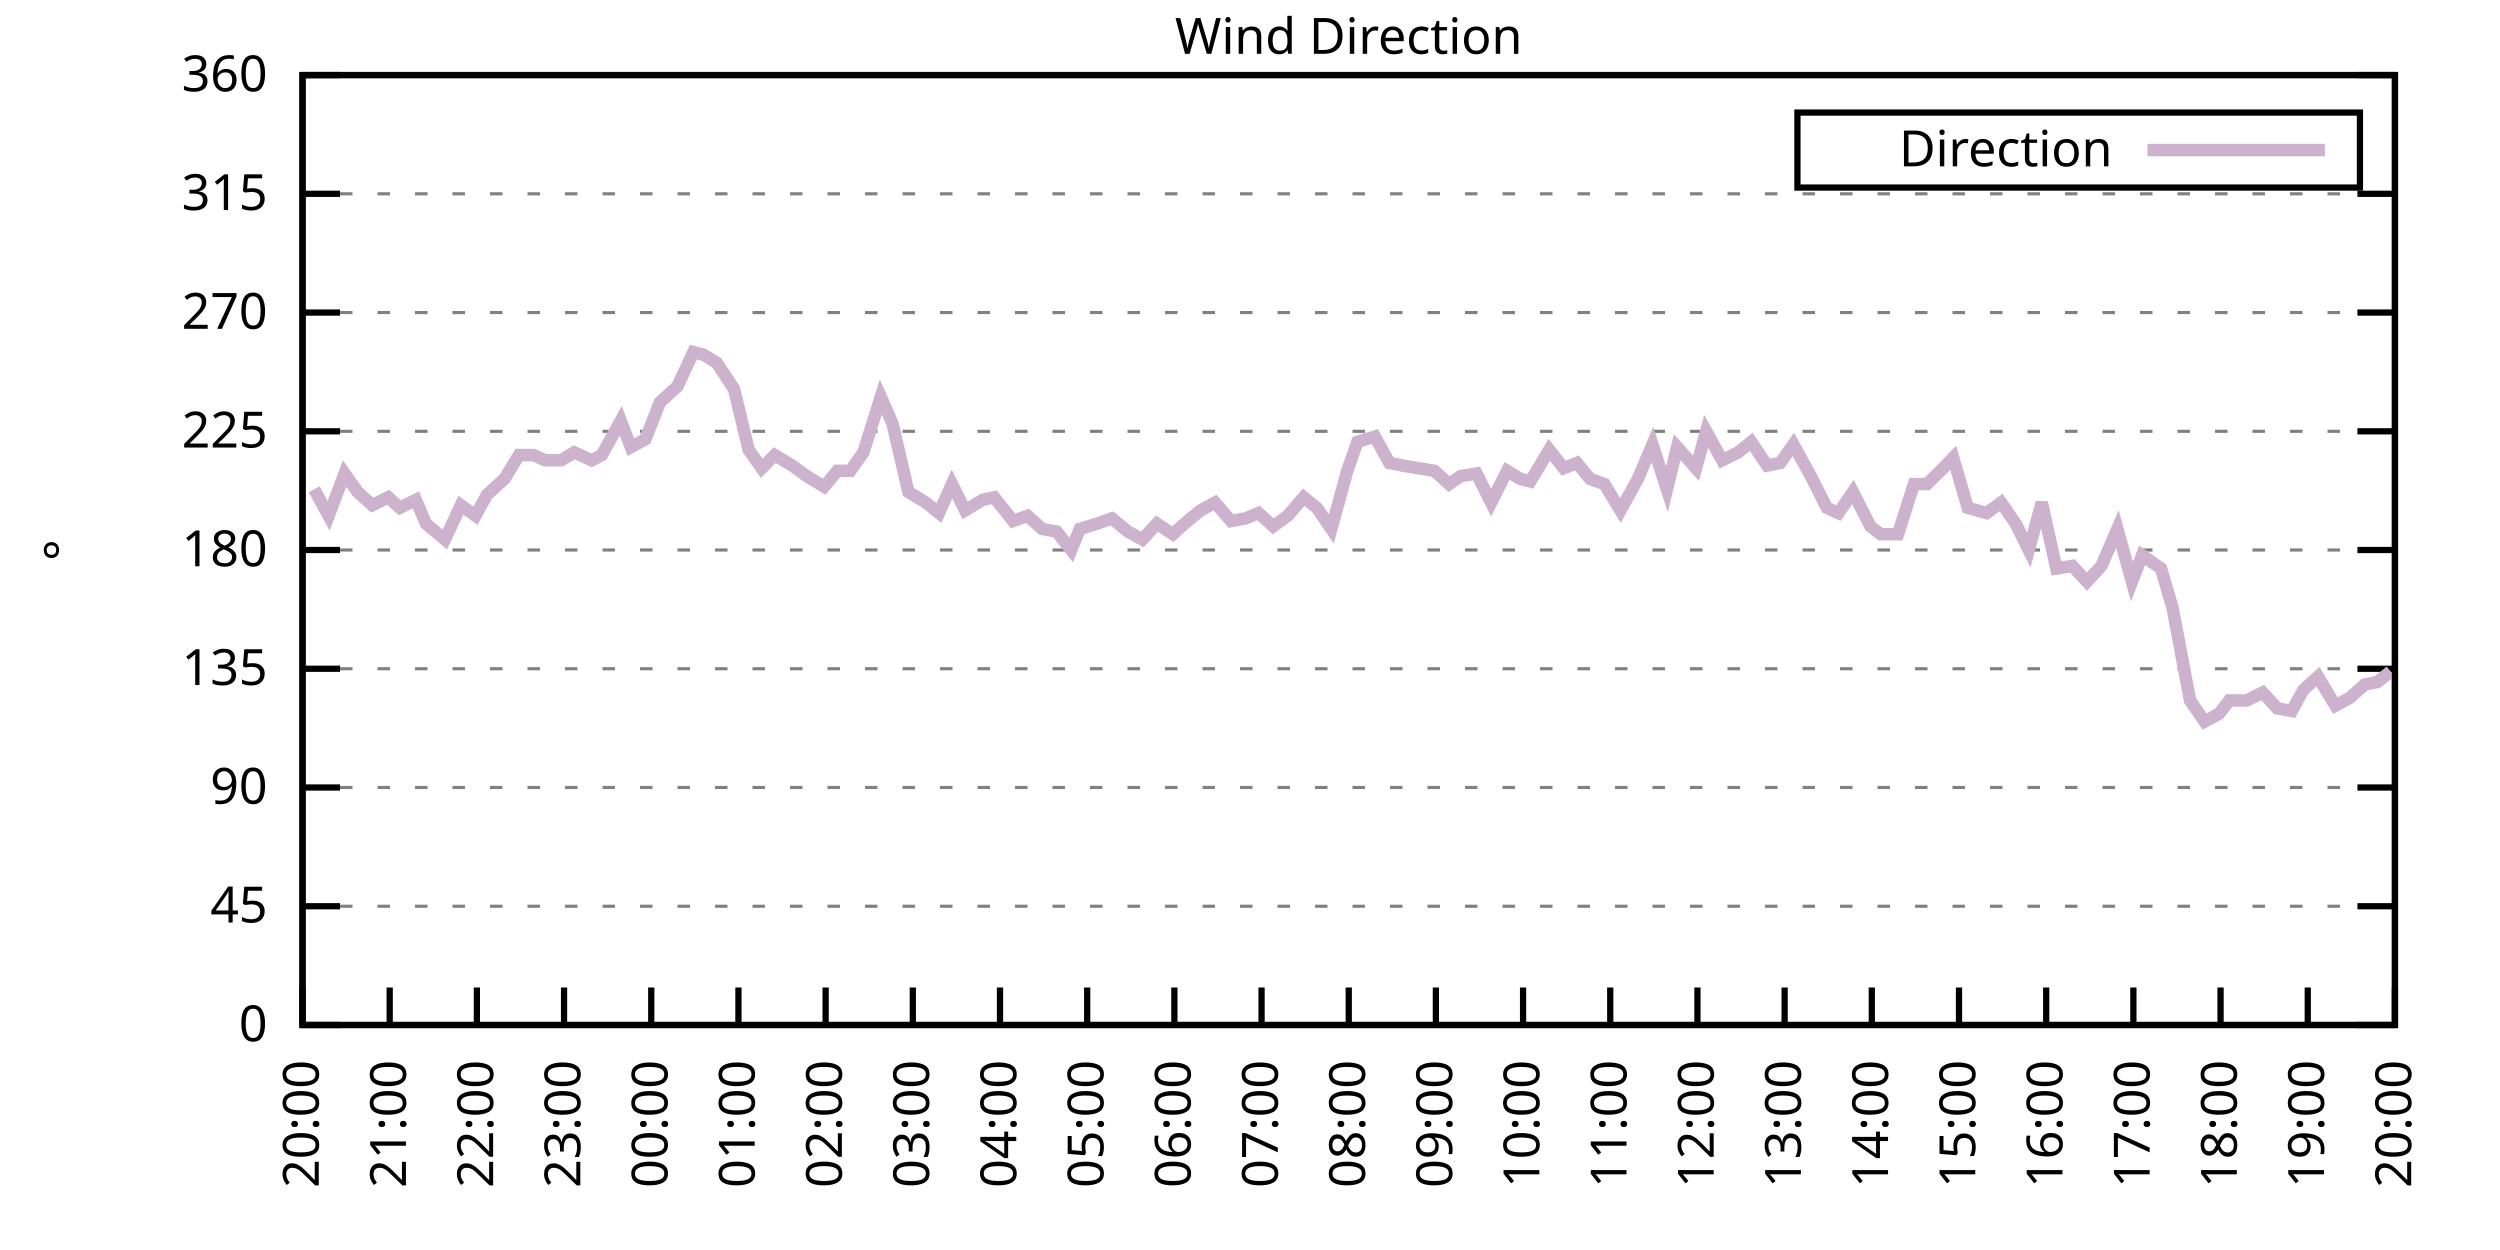
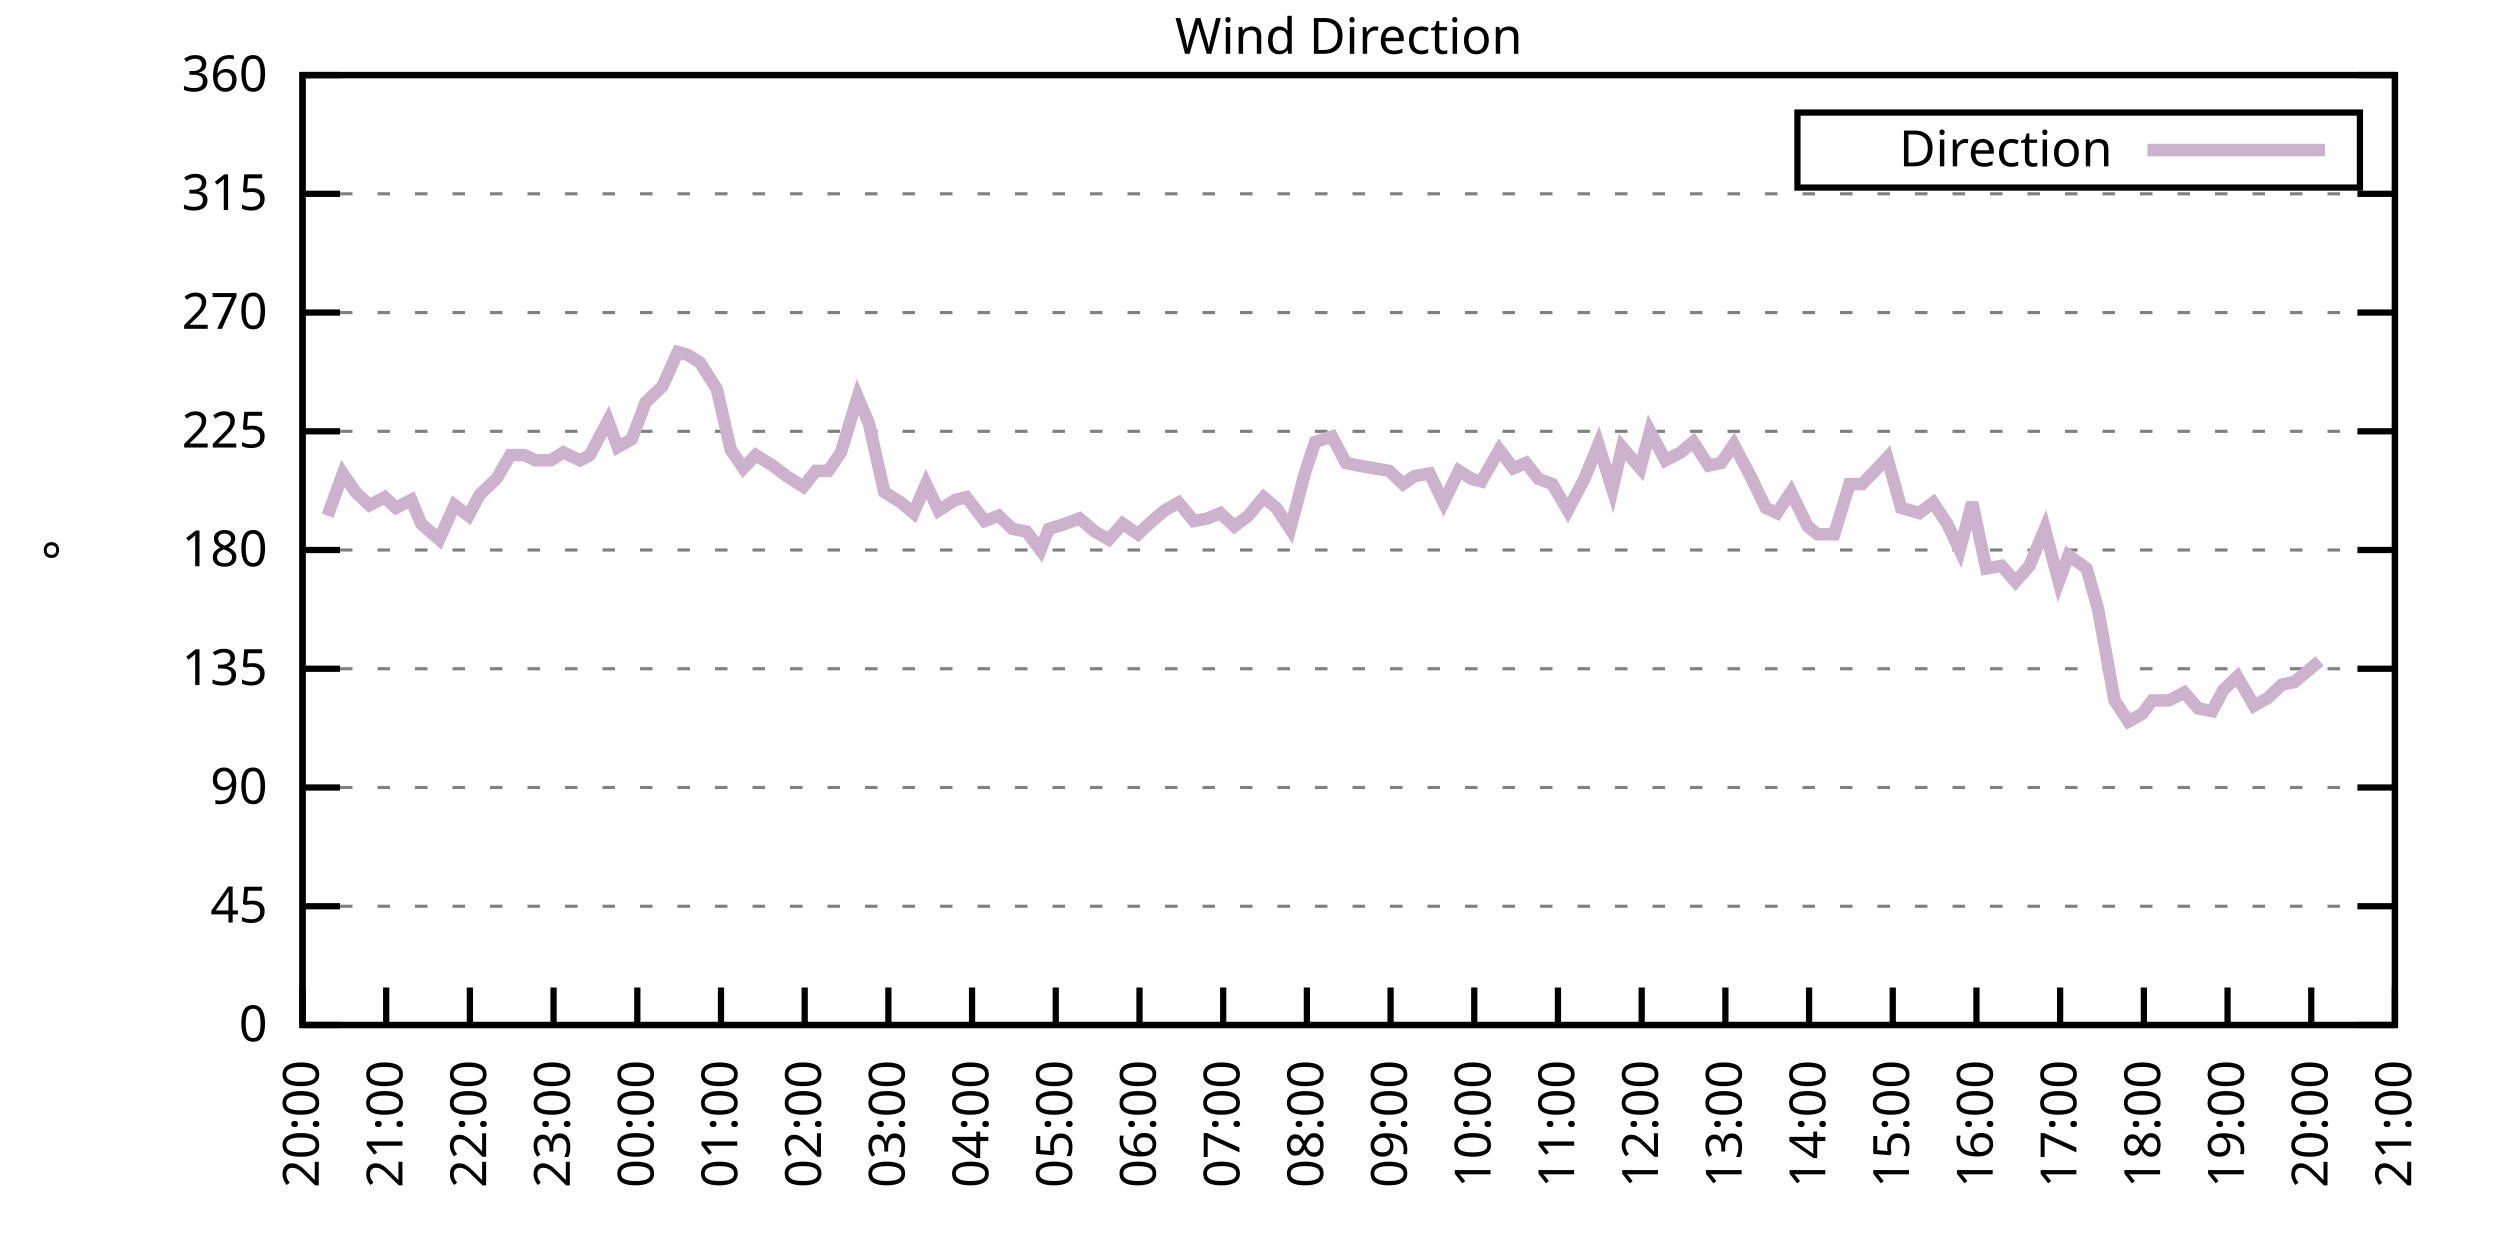
<svg xmlns="http://www.w3.org/2000/svg" xmlns:xlink="http://www.w3.org/1999/xlink" width="400" height="200" viewBox="0 0 400 200">
  <g id="gnuplot_canvas">
    <rect x="0" y="0" width="400" height="200" fill="none" />
    <defs>
      <circle id="gpDot" r="0.5" stroke-width="0.5" stroke="currentColor" />
      <path id="gpPt0" stroke-width="0.333" stroke="currentColor" d="M-1,0 h2 M0,-1 v2" />
      <path id="gpPt1" stroke-width="0.333" stroke="currentColor" d="M-1,-1 L1,1 M1,-1 L-1,1" />
      <path id="gpPt2" stroke-width="0.333" stroke="currentColor" d="M-1,0 L1,0 M0,-1 L0,1 M-1,-1 L1,1 M-1,1 L1,-1" />
      <rect id="gpPt3" stroke-width="0.333" stroke="currentColor" x="-1" y="-1" width="2" height="2" />
      <rect id="gpPt4" stroke-width="0.333" stroke="currentColor" fill="currentColor" x="-1" y="-1" width="2" height="2" />
      <circle id="gpPt5" stroke-width="0.333" stroke="currentColor" cx="0" cy="0" r="1" />
      <use xlink:href="#gpPt5" id="gpPt6" fill="currentColor" stroke="none" />
      <path id="gpPt7" stroke-width="0.333" stroke="currentColor" d="M0,-1.33 L-1.33,0.67 L1.33,0.67 z" />
      <use xlink:href="#gpPt7" id="gpPt8" fill="currentColor" stroke="none" />
      <use xlink:href="#gpPt7" id="gpPt9" stroke="currentColor" transform="rotate(180)" />
      <use xlink:href="#gpPt9" id="gpPt10" fill="currentColor" stroke="none" />
      <use xlink:href="#gpPt3" id="gpPt11" stroke="currentColor" transform="rotate(45)" />
      <use xlink:href="#gpPt11" id="gpPt12" fill="currentColor" stroke="none" />
      <path id="gpPt13" stroke-width="0.333" stroke="currentColor" d="M0,1.330 L1.265,0.411 L0.782,-1.067 L-0.782,-1.076 L-1.265,0.411 z" />
      <use xlink:href="#gpPt13" id="gpPt14" fill="currentColor" stroke="none" />
      <filter id="textbox" filterUnits="objectBoundingBox" x="0" y="0" height="1" width="1">
        <feFlood flood-color="white" flood-opacity="1" result="bgnd" />
        <feComposite in="SourceGraphic" in2="bgnd" operator="atop" />
      </filter>
      <filter id="greybox" filterUnits="objectBoundingBox" x="0" y="0" height="1" width="1">
        <feFlood flood-color="lightgrey" flood-opacity="1" result="grey" />
        <feComposite in="SourceGraphic" in2="grey" operator="atop" />
      </filter>
    </defs>
    <g fill="none" color="white" stroke="currentColor" stroke-width="1.00" stroke-linecap="butt" stroke-linejoin="miter">
</g>
    <g fill="none" color="black" stroke="currentColor" stroke-width="1.00" stroke-linecap="butt" stroke-linejoin="miter">
      <g stroke="none" shape-rendering="crispEdges">
        <polygon fill="rgb(255, 255, 255)" points="48.40,164.00 383.18,164.00 383.18,12.02 48.40,12.02 " />
      </g>
    </g>
    <g fill="none" color="black" stroke="currentColor" stroke-width="1.00" stroke-linecap="butt" stroke-linejoin="miter">
</g>
    <g fill="none" color="black" stroke="black" stroke-width="0.50" stroke-linecap="butt" stroke-linejoin="miter">
</g>
    <g fill="none" color="gray" stroke="currentColor" stroke-width="0.50" stroke-linecap="butt" stroke-linejoin="miter">
      <path stroke="gray" stroke-dasharray="2,4" class="gridline" d="M48.40,164.00 L383.19,164.00  " />
    </g>
    <g fill="none" color="gray" stroke="gray" stroke-width="1.00" stroke-linecap="butt" stroke-linejoin="miter">
</g>
    <g fill="none" color="black" stroke="currentColor" stroke-width="1.00" stroke-linecap="butt" stroke-linejoin="miter">
      <path stroke="black" d="M48.40,164.00 L54.40,164.00 M383.19,164.00 L377.19,164.00  " />
      <g transform="translate(42.80,166.60)" stroke="none" fill="black" font-family="Sans" font-size="8.00" text-anchor="end">
        <text>
          <tspan font-family="Sans"> 0</tspan>
        </text>
      </g>
    </g>
    <g fill="none" color="black" stroke="currentColor" stroke-width="1.00" stroke-linecap="butt" stroke-linejoin="miter">
</g>
    <g fill="none" color="black" stroke="black" stroke-width="0.50" stroke-linecap="butt" stroke-linejoin="miter">
</g>
    <g fill="none" color="gray" stroke="currentColor" stroke-width="0.50" stroke-linecap="butt" stroke-linejoin="miter">
      <path stroke="gray" stroke-dasharray="2,4" class="gridline" d="M48.40,145.00 L383.19,145.00  " />
    </g>
    <g fill="none" color="gray" stroke="gray" stroke-width="1.00" stroke-linecap="butt" stroke-linejoin="miter">
</g>
    <g fill="none" color="black" stroke="currentColor" stroke-width="1.00" stroke-linecap="butt" stroke-linejoin="miter">
      <path stroke="black" d="M48.40,145.00 L54.40,145.00 M383.19,145.00 L377.19,145.00  " />
      <g transform="translate(42.80,147.60)" stroke="none" fill="black" font-family="Sans" font-size="8.00" text-anchor="end">
        <text>
          <tspan font-family="Sans"> 45</tspan>
        </text>
      </g>
    </g>
    <g fill="none" color="black" stroke="currentColor" stroke-width="1.00" stroke-linecap="butt" stroke-linejoin="miter">
</g>
    <g fill="none" color="black" stroke="black" stroke-width="0.50" stroke-linecap="butt" stroke-linejoin="miter">
</g>
    <g fill="none" color="gray" stroke="currentColor" stroke-width="0.50" stroke-linecap="butt" stroke-linejoin="miter">
      <path stroke="gray" stroke-dasharray="2,4" class="gridline" d="M48.40,126.00 L383.19,126.00  " />
    </g>
    <g fill="none" color="gray" stroke="gray" stroke-width="1.00" stroke-linecap="butt" stroke-linejoin="miter">
</g>
    <g fill="none" color="black" stroke="currentColor" stroke-width="1.00" stroke-linecap="butt" stroke-linejoin="miter">
      <path stroke="black" d="M48.40,126.00 L54.40,126.00 M383.19,126.00 L377.19,126.00  " />
      <g transform="translate(42.80,128.60)" stroke="none" fill="black" font-family="Sans" font-size="8.00" text-anchor="end">
        <text>
          <tspan font-family="Sans"> 90</tspan>
        </text>
      </g>
    </g>
    <g fill="none" color="black" stroke="currentColor" stroke-width="1.00" stroke-linecap="butt" stroke-linejoin="miter">
</g>
    <g fill="none" color="black" stroke="black" stroke-width="0.50" stroke-linecap="butt" stroke-linejoin="miter">
</g>
    <g fill="none" color="gray" stroke="currentColor" stroke-width="0.50" stroke-linecap="butt" stroke-linejoin="miter">
      <path stroke="gray" stroke-dasharray="2,4" class="gridline" d="M48.40,107.00 L383.19,107.00  " />
    </g>
    <g fill="none" color="gray" stroke="gray" stroke-width="1.00" stroke-linecap="butt" stroke-linejoin="miter">
</g>
    <g fill="none" color="black" stroke="currentColor" stroke-width="1.00" stroke-linecap="butt" stroke-linejoin="miter">
      <path stroke="black" d="M48.40,107.00 L54.40,107.00 M383.19,107.00 L377.19,107.00  " />
      <g transform="translate(42.80,109.60)" stroke="none" fill="black" font-family="Sans" font-size="8.00" text-anchor="end">
        <text>
          <tspan font-family="Sans"> 135</tspan>
        </text>
      </g>
    </g>
    <g fill="none" color="black" stroke="currentColor" stroke-width="1.00" stroke-linecap="butt" stroke-linejoin="miter">
</g>
    <g fill="none" color="black" stroke="black" stroke-width="0.50" stroke-linecap="butt" stroke-linejoin="miter">
</g>
    <g fill="none" color="gray" stroke="currentColor" stroke-width="0.50" stroke-linecap="butt" stroke-linejoin="miter">
      <path stroke="gray" stroke-dasharray="2,4" class="gridline" d="M48.40,88.00 L383.19,88.00  " />
    </g>
    <g fill="none" color="gray" stroke="gray" stroke-width="1.00" stroke-linecap="butt" stroke-linejoin="miter">
</g>
    <g fill="none" color="black" stroke="currentColor" stroke-width="1.00" stroke-linecap="butt" stroke-linejoin="miter">
      <path stroke="black" d="M48.40,88.00 L54.40,88.00 M383.19,88.00 L377.19,88.00  " />
      <g transform="translate(42.80,90.60)" stroke="none" fill="black" font-family="Sans" font-size="8.00" text-anchor="end">
        <text>
          <tspan font-family="Sans"> 180</tspan>
        </text>
      </g>
    </g>
    <g fill="none" color="black" stroke="currentColor" stroke-width="1.00" stroke-linecap="butt" stroke-linejoin="miter">
</g>
    <g fill="none" color="black" stroke="black" stroke-width="0.50" stroke-linecap="butt" stroke-linejoin="miter">
</g>
    <g fill="none" color="gray" stroke="currentColor" stroke-width="0.50" stroke-linecap="butt" stroke-linejoin="miter">
      <path stroke="gray" stroke-dasharray="2,4" class="gridline" d="M48.40,69.01 L383.19,69.01  " />
    </g>
    <g fill="none" color="gray" stroke="gray" stroke-width="1.00" stroke-linecap="butt" stroke-linejoin="miter">
</g>
    <g fill="none" color="black" stroke="currentColor" stroke-width="1.00" stroke-linecap="butt" stroke-linejoin="miter">
      <path stroke="black" d="M48.40,69.01 L54.40,69.01 M383.19,69.01 L377.19,69.01  " />
      <g transform="translate(42.80,71.61)" stroke="none" fill="black" font-family="Sans" font-size="8.00" text-anchor="end">
        <text>
          <tspan font-family="Sans"> 225</tspan>
        </text>
      </g>
    </g>
    <g fill="none" color="black" stroke="currentColor" stroke-width="1.00" stroke-linecap="butt" stroke-linejoin="miter">
</g>
    <g fill="none" color="black" stroke="black" stroke-width="0.50" stroke-linecap="butt" stroke-linejoin="miter">
</g>
    <g fill="none" color="gray" stroke="currentColor" stroke-width="0.50" stroke-linecap="butt" stroke-linejoin="miter">
      <path stroke="gray" stroke-dasharray="2,4" class="gridline" d="M48.40,50.01 L383.19,50.01  " />
    </g>
    <g fill="none" color="gray" stroke="gray" stroke-width="1.00" stroke-linecap="butt" stroke-linejoin="miter">
</g>
    <g fill="none" color="black" stroke="currentColor" stroke-width="1.00" stroke-linecap="butt" stroke-linejoin="miter">
      <path stroke="black" d="M48.40,50.01 L54.40,50.01 M383.19,50.01 L377.19,50.01  " />
      <g transform="translate(42.80,52.61)" stroke="none" fill="black" font-family="Sans" font-size="8.00" text-anchor="end">
        <text>
          <tspan font-family="Sans"> 270</tspan>
        </text>
      </g>
    </g>
    <g fill="none" color="black" stroke="currentColor" stroke-width="1.00" stroke-linecap="butt" stroke-linejoin="miter">
</g>
    <g fill="none" color="black" stroke="black" stroke-width="0.50" stroke-linecap="butt" stroke-linejoin="miter">
</g>
    <g fill="none" color="gray" stroke="currentColor" stroke-width="0.50" stroke-linecap="butt" stroke-linejoin="miter">
      <path stroke="gray" stroke-dasharray="2,4" class="gridline" d="M48.40,31.01 L383.19,31.01  " />
    </g>
    <g fill="none" color="gray" stroke="gray" stroke-width="1.00" stroke-linecap="butt" stroke-linejoin="miter">
</g>
    <g fill="none" color="black" stroke="currentColor" stroke-width="1.00" stroke-linecap="butt" stroke-linejoin="miter">
      <path stroke="black" d="M48.40,31.01 L54.40,31.01 M383.19,31.01 L377.19,31.01  " />
      <g transform="translate(42.80,33.61)" stroke="none" fill="black" font-family="Sans" font-size="8.00" text-anchor="end">
        <text>
          <tspan font-family="Sans"> 315</tspan>
        </text>
      </g>
    </g>
    <g fill="none" color="black" stroke="currentColor" stroke-width="1.00" stroke-linecap="butt" stroke-linejoin="miter">
</g>
    <g fill="none" color="black" stroke="black" stroke-width="0.50" stroke-linecap="butt" stroke-linejoin="miter">
</g>
    <g fill="none" color="gray" stroke="currentColor" stroke-width="0.50" stroke-linecap="butt" stroke-linejoin="miter">
      <path stroke="gray" stroke-dasharray="2,4" class="gridline" d="M48.40,12.01 L383.19,12.01  " />
    </g>
    <g fill="none" color="gray" stroke="gray" stroke-width="1.00" stroke-linecap="butt" stroke-linejoin="miter">
</g>
    <g fill="none" color="black" stroke="currentColor" stroke-width="1.00" stroke-linecap="butt" stroke-linejoin="miter">
      <path stroke="black" d="M48.40,12.01 L54.40,12.01 M383.19,12.01 L377.19,12.01  " />
      <g transform="translate(42.80,14.61)" stroke="none" fill="black" font-family="Sans" font-size="8.00" text-anchor="end">
        <text>
          <tspan font-family="Sans"> 360</tspan>
        </text>
      </g>
    </g>
    <g fill="none" color="black" stroke="currentColor" stroke-width="1.00" stroke-linecap="butt" stroke-linejoin="miter">
      <path stroke="black" d="M48.40,164.00 L48.40,158.00  " />
      <g transform="translate(51.00,169.60) rotate(270.00)" stroke="none" fill="black" font-family="Sans" font-size="8.00" text-anchor="end">
        <text>
          <tspan font-family="Sans">20:00</tspan>
        </text>
      </g>
    </g>
    <g fill="none" color="black" stroke="currentColor" stroke-width="1.00" stroke-linecap="butt" stroke-linejoin="miter">
-       <path stroke="black" d="M62.35,164.00 L62.35,158.00  " />
-       <g transform="translate(64.95,169.60) rotate(270.00)" stroke="none" fill="black" font-family="Sans" font-size="8.00" text-anchor="end">
+       <path stroke="black" d="M61.79,164.00 L61.79,158.00  " />
+       <g transform="translate(64.39,169.60) rotate(270.00)" stroke="none" fill="black" font-family="Sans" font-size="8.00" text-anchor="end">
        <text>
          <tspan font-family="Sans">21:00</tspan>
        </text>
      </g>
    </g>
    <g fill="none" color="black" stroke="currentColor" stroke-width="1.00" stroke-linecap="butt" stroke-linejoin="miter">
-       <path stroke="black" d="M76.30,164.00 L76.30,158.00  " />
-       <g transform="translate(78.90,169.60) rotate(270.00)" stroke="none" fill="black" font-family="Sans" font-size="8.00" text-anchor="end">
+       <path stroke="black" d="M75.18,164.00 L75.18,158.00  " />
+       <g transform="translate(77.78,169.60) rotate(270.00)" stroke="none" fill="black" font-family="Sans" font-size="8.00" text-anchor="end">
        <text>
          <tspan font-family="Sans">22:00</tspan>
        </text>
      </g>
    </g>
    <g fill="none" color="black" stroke="currentColor" stroke-width="1.00" stroke-linecap="butt" stroke-linejoin="miter">
-       <path stroke="black" d="M90.25,164.00 L90.25,158.00  " />
-       <g transform="translate(92.85,169.60) rotate(270.00)" stroke="none" fill="black" font-family="Sans" font-size="8.00" text-anchor="end">
+       <path stroke="black" d="M88.57,164.00 L88.57,158.00  " />
+       <g transform="translate(91.17,169.60) rotate(270.00)" stroke="none" fill="black" font-family="Sans" font-size="8.00" text-anchor="end">
        <text>
          <tspan font-family="Sans">23:00</tspan>
        </text>
      </g>
    </g>
    <g fill="none" color="black" stroke="currentColor" stroke-width="1.00" stroke-linecap="butt" stroke-linejoin="miter">
-       <path stroke="black" d="M104.20,164.00 L104.20,158.00  " />
-       <g transform="translate(106.80,169.60) rotate(270.00)" stroke="none" fill="black" font-family="Sans" font-size="8.00" text-anchor="end">
+       <path stroke="black" d="M101.97,164.00 L101.97,158.00  " />
+       <g transform="translate(104.57,169.60) rotate(270.00)" stroke="none" fill="black" font-family="Sans" font-size="8.00" text-anchor="end">
        <text>
          <tspan font-family="Sans">00:00</tspan>
        </text>
      </g>
    </g>
    <g fill="none" color="black" stroke="currentColor" stroke-width="1.00" stroke-linecap="butt" stroke-linejoin="miter">
-       <path stroke="black" d="M118.15,164.00 L118.15,158.00  " />
-       <g transform="translate(120.75,169.60) rotate(270.00)" stroke="none" fill="black" font-family="Sans" font-size="8.00" text-anchor="end">
+       <path stroke="black" d="M115.36,164.00 L115.36,158.00  " />
+       <g transform="translate(117.96,169.60) rotate(270.00)" stroke="none" fill="black" font-family="Sans" font-size="8.00" text-anchor="end">
        <text>
          <tspan font-family="Sans">01:00</tspan>
        </text>
      </g>
    </g>
    <g fill="none" color="black" stroke="currentColor" stroke-width="1.00" stroke-linecap="butt" stroke-linejoin="miter">
-       <path stroke="black" d="M132.10,164.00 L132.10,158.00  " />
-       <g transform="translate(134.70,169.60) rotate(270.00)" stroke="none" fill="black" font-family="Sans" font-size="8.00" text-anchor="end">
+       <path stroke="black" d="M128.75,164.00 L128.75,158.00  " />
+       <g transform="translate(131.35,169.60) rotate(270.00)" stroke="none" fill="black" font-family="Sans" font-size="8.00" text-anchor="end">
        <text>
          <tspan font-family="Sans">02:00</tspan>
        </text>
      </g>
    </g>
    <g fill="none" color="black" stroke="currentColor" stroke-width="1.00" stroke-linecap="butt" stroke-linejoin="miter">
-       <path stroke="black" d="M146.05,164.00 L146.05,158.00  " />
-       <g transform="translate(148.65,169.60) rotate(270.00)" stroke="none" fill="black" font-family="Sans" font-size="8.00" text-anchor="end">
+       <path stroke="black" d="M142.14,164.00 L142.14,158.00  " />
+       <g transform="translate(144.74,169.60) rotate(270.00)" stroke="none" fill="black" font-family="Sans" font-size="8.00" text-anchor="end">
        <text>
          <tspan font-family="Sans">03:00</tspan>
        </text>
      </g>
    </g>
    <g fill="none" color="black" stroke="currentColor" stroke-width="1.00" stroke-linecap="butt" stroke-linejoin="miter">
-       <path stroke="black" d="M160.00,164.00 L160.00,158.00  " />
-       <g transform="translate(162.60,169.60) rotate(270.00)" stroke="none" fill="black" font-family="Sans" font-size="8.00" text-anchor="end">
+       <path stroke="black" d="M155.53,164.00 L155.53,158.00  " />
+       <g transform="translate(158.13,169.60) rotate(270.00)" stroke="none" fill="black" font-family="Sans" font-size="8.00" text-anchor="end">
        <text>
          <tspan font-family="Sans">04:00</tspan>
        </text>
      </g>
    </g>
    <g fill="none" color="black" stroke="currentColor" stroke-width="1.00" stroke-linecap="butt" stroke-linejoin="miter">
-       <path stroke="black" d="M173.95,164.00 L173.95,158.00  " />
-       <g transform="translate(176.55,169.60) rotate(270.00)" stroke="none" fill="black" font-family="Sans" font-size="8.00" text-anchor="end">
+       <path stroke="black" d="M168.92,164.00 L168.92,158.00  " />
+       <g transform="translate(171.52,169.60) rotate(270.00)" stroke="none" fill="black" font-family="Sans" font-size="8.00" text-anchor="end">
        <text>
          <tspan font-family="Sans">05:00</tspan>
        </text>
      </g>
    </g>
    <g fill="none" color="black" stroke="currentColor" stroke-width="1.00" stroke-linecap="butt" stroke-linejoin="miter">
-       <path stroke="black" d="M187.90,164.00 L187.90,158.00  " />
-       <g transform="translate(190.50,169.60) rotate(270.00)" stroke="none" fill="black" font-family="Sans" font-size="8.00" text-anchor="end">
+       <path stroke="black" d="M182.32,164.00 L182.32,158.00  " />
+       <g transform="translate(184.92,169.60) rotate(270.00)" stroke="none" fill="black" font-family="Sans" font-size="8.00" text-anchor="end">
        <text>
          <tspan font-family="Sans">06:00</tspan>
        </text>
      </g>
    </g>
    <g fill="none" color="black" stroke="currentColor" stroke-width="1.00" stroke-linecap="butt" stroke-linejoin="miter">
-       <path stroke="black" d="M201.85,164.00 L201.85,158.00  " />
-       <g transform="translate(204.45,169.60) rotate(270.00)" stroke="none" fill="black" font-family="Sans" font-size="8.00" text-anchor="end">
+       <path stroke="black" d="M195.71,164.00 L195.71,158.00  " />
+       <g transform="translate(198.31,169.60) rotate(270.00)" stroke="none" fill="black" font-family="Sans" font-size="8.00" text-anchor="end">
        <text>
          <tspan font-family="Sans">07:00</tspan>
        </text>
      </g>
    </g>
    <g fill="none" color="black" stroke="currentColor" stroke-width="1.00" stroke-linecap="butt" stroke-linejoin="miter">
-       <path stroke="black" d="M215.80,164.00 L215.80,158.00  " />
-       <g transform="translate(218.40,169.60) rotate(270.00)" stroke="none" fill="black" font-family="Sans" font-size="8.00" text-anchor="end">
+       <path stroke="black" d="M209.10,164.00 L209.10,158.00  " />
+       <g transform="translate(211.70,169.60) rotate(270.00)" stroke="none" fill="black" font-family="Sans" font-size="8.00" text-anchor="end">
        <text>
          <tspan font-family="Sans">08:00</tspan>
        </text>
      </g>
    </g>
    <g fill="none" color="black" stroke="currentColor" stroke-width="1.00" stroke-linecap="butt" stroke-linejoin="miter">
-       <path stroke="black" d="M229.74,164.00 L229.74,158.00  " />
-       <g transform="translate(232.34,169.60) rotate(270.00)" stroke="none" fill="black" font-family="Sans" font-size="8.00" text-anchor="end">
+       <path stroke="black" d="M222.49,164.00 L222.49,158.00  " />
+       <g transform="translate(225.09,169.60) rotate(270.00)" stroke="none" fill="black" font-family="Sans" font-size="8.00" text-anchor="end">
        <text>
          <tspan font-family="Sans">09:00</tspan>
        </text>
      </g>
    </g>
    <g fill="none" color="black" stroke="currentColor" stroke-width="1.00" stroke-linecap="butt" stroke-linejoin="miter">
-       <path stroke="black" d="M243.69,164.00 L243.69,158.00  " />
-       <g transform="translate(246.29,169.60) rotate(270.00)" stroke="none" fill="black" font-family="Sans" font-size="8.00" text-anchor="end">
+       <path stroke="black" d="M235.88,164.00 L235.88,158.00  " />
+       <g transform="translate(238.48,169.60) rotate(270.00)" stroke="none" fill="black" font-family="Sans" font-size="8.00" text-anchor="end">
        <text>
          <tspan font-family="Sans">10:00</tspan>
        </text>
      </g>
    </g>
    <g fill="none" color="black" stroke="currentColor" stroke-width="1.00" stroke-linecap="butt" stroke-linejoin="miter">
-       <path stroke="black" d="M257.64,164.00 L257.64,158.00  " />
-       <g transform="translate(260.24,169.60) rotate(270.00)" stroke="none" fill="black" font-family="Sans" font-size="8.00" text-anchor="end">
+       <path stroke="black" d="M249.27,164.00 L249.27,158.00  " />
+       <g transform="translate(251.87,169.60) rotate(270.00)" stroke="none" fill="black" font-family="Sans" font-size="8.00" text-anchor="end">
        <text>
          <tspan font-family="Sans">11:00</tspan>
        </text>
      </g>
    </g>
    <g fill="none" color="black" stroke="currentColor" stroke-width="1.00" stroke-linecap="butt" stroke-linejoin="miter">
-       <path stroke="black" d="M271.59,164.00 L271.59,158.00  " />
-       <g transform="translate(274.19,169.60) rotate(270.00)" stroke="none" fill="black" font-family="Sans" font-size="8.00" text-anchor="end">
+       <path stroke="black" d="M262.67,164.00 L262.67,158.00  " />
+       <g transform="translate(265.27,169.60) rotate(270.00)" stroke="none" fill="black" font-family="Sans" font-size="8.00" text-anchor="end">
        <text>
          <tspan font-family="Sans">12:00</tspan>
        </text>
      </g>
    </g>
    <g fill="none" color="black" stroke="currentColor" stroke-width="1.00" stroke-linecap="butt" stroke-linejoin="miter">
-       <path stroke="black" d="M285.54,164.00 L285.54,158.00  " />
-       <g transform="translate(288.14,169.60) rotate(270.00)" stroke="none" fill="black" font-family="Sans" font-size="8.00" text-anchor="end">
+       <path stroke="black" d="M276.06,164.00 L276.06,158.00  " />
+       <g transform="translate(278.66,169.60) rotate(270.00)" stroke="none" fill="black" font-family="Sans" font-size="8.00" text-anchor="end">
        <text>
          <tspan font-family="Sans">13:00</tspan>
        </text>
      </g>
    </g>
    <g fill="none" color="black" stroke="currentColor" stroke-width="1.00" stroke-linecap="butt" stroke-linejoin="miter">
-       <path stroke="black" d="M299.49,164.00 L299.49,158.00  " />
-       <g transform="translate(302.09,169.60) rotate(270.00)" stroke="none" fill="black" font-family="Sans" font-size="8.00" text-anchor="end">
+       <path stroke="black" d="M289.45,164.00 L289.45,158.00  " />
+       <g transform="translate(292.05,169.60) rotate(270.00)" stroke="none" fill="black" font-family="Sans" font-size="8.00" text-anchor="end">
        <text>
          <tspan font-family="Sans">14:00</tspan>
        </text>
      </g>
    </g>
    <g fill="none" color="black" stroke="currentColor" stroke-width="1.00" stroke-linecap="butt" stroke-linejoin="miter">
-       <path stroke="black" d="M313.44,164.00 L313.44,158.00  " />
-       <g transform="translate(316.04,169.60) rotate(270.00)" stroke="none" fill="black" font-family="Sans" font-size="8.00" text-anchor="end">
+       <path stroke="black" d="M302.84,164.00 L302.84,158.00  " />
+       <g transform="translate(305.44,169.60) rotate(270.00)" stroke="none" fill="black" font-family="Sans" font-size="8.00" text-anchor="end">
        <text>
          <tspan font-family="Sans">15:00</tspan>
        </text>
      </g>
    </g>
    <g fill="none" color="black" stroke="currentColor" stroke-width="1.00" stroke-linecap="butt" stroke-linejoin="miter">
-       <path stroke="black" d="M327.39,164.00 L327.39,158.00  " />
-       <g transform="translate(329.99,169.60) rotate(270.00)" stroke="none" fill="black" font-family="Sans" font-size="8.00" text-anchor="end">
+       <path stroke="black" d="M316.23,164.00 L316.23,158.00  " />
+       <g transform="translate(318.83,169.60) rotate(270.00)" stroke="none" fill="black" font-family="Sans" font-size="8.00" text-anchor="end">
        <text>
          <tspan font-family="Sans">16:00</tspan>
        </text>
      </g>
    </g>
    <g fill="none" color="black" stroke="currentColor" stroke-width="1.00" stroke-linecap="butt" stroke-linejoin="miter">
-       <path stroke="black" d="M341.34,164.00 L341.34,158.00  " />
-       <g transform="translate(343.94,169.60) rotate(270.00)" stroke="none" fill="black" font-family="Sans" font-size="8.00" text-anchor="end">
+       <path stroke="black" d="M329.62,164.00 L329.62,158.00  " />
+       <g transform="translate(332.22,169.60) rotate(270.00)" stroke="none" fill="black" font-family="Sans" font-size="8.00" text-anchor="end">
        <text>
          <tspan font-family="Sans">17:00</tspan>
        </text>
      </g>
    </g>
    <g fill="none" color="black" stroke="currentColor" stroke-width="1.00" stroke-linecap="butt" stroke-linejoin="miter">
-       <path stroke="black" d="M355.29,164.00 L355.29,158.00  " />
-       <g transform="translate(357.89,169.60) rotate(270.00)" stroke="none" fill="black" font-family="Sans" font-size="8.00" text-anchor="end">
+       <path stroke="black" d="M343.02,164.00 L343.02,158.00  " />
+       <g transform="translate(345.62,169.60) rotate(270.00)" stroke="none" fill="black" font-family="Sans" font-size="8.00" text-anchor="end">
        <text>
          <tspan font-family="Sans">18:00</tspan>
        </text>
      </g>
    </g>
    <g fill="none" color="black" stroke="currentColor" stroke-width="1.00" stroke-linecap="butt" stroke-linejoin="miter">
-       <path stroke="black" d="M369.24,164.00 L369.24,158.00  " />
-       <g transform="translate(371.84,169.60) rotate(270.00)" stroke="none" fill="black" font-family="Sans" font-size="8.00" text-anchor="end">
+       <path stroke="black" d="M356.41,164.00 L356.41,158.00  " />
+       <g transform="translate(359.01,169.60) rotate(270.00)" stroke="none" fill="black" font-family="Sans" font-size="8.00" text-anchor="end">
        <text>
          <tspan font-family="Sans">19:00</tspan>
+         </text>
+       </g>
+     </g>
+     <g fill="none" color="black" stroke="currentColor" stroke-width="1.00" stroke-linecap="butt" stroke-linejoin="miter">
+       <path stroke="black" d="M369.80,164.00 L369.80,158.00  " />
+       <g transform="translate(372.40,169.60) rotate(270.00)" stroke="none" fill="black" font-family="Sans" font-size="8.00" text-anchor="end">
+         <text>
+           <tspan font-family="Sans">20:00</tspan>
        </text>
      </g>
    </g>
    <g fill="none" color="black" stroke="currentColor" stroke-width="1.00" stroke-linecap="butt" stroke-linejoin="miter">
      <path stroke="black" d="M383.19,164.00 L383.19,158.00  " />
      <g transform="translate(385.79,169.60) rotate(270.00)" stroke="none" fill="black" font-family="Sans" font-size="8.00" text-anchor="end">
        <text>
-           <tspan font-family="Sans">20:00</tspan>
+           <tspan font-family="Sans">21:00</tspan>
        </text>
      </g>
    </g>
    <g fill="none" color="black" stroke="currentColor" stroke-width="1.00" stroke-linecap="butt" stroke-linejoin="miter">
</g>
    <g fill="none" color="black" stroke="currentColor" stroke-width="1.00" stroke-linecap="butt" stroke-linejoin="miter">
      <path stroke="black" d="M48.40,12.01 L48.40,164.00 L383.19,164.00 L383.19,12.01 L48.40,12.01 Z  " />
    </g>
    <g fill="none" color="black" stroke="currentColor" stroke-width="1.00" stroke-linecap="butt" stroke-linejoin="miter">
</g>
    <g fill="none" color="black" stroke="currentColor" stroke-width="1.00" stroke-linecap="butt" stroke-linejoin="miter">
      <path stroke="black" d="M287.59,30.01 L287.59,18.01 L377.59,18.01 L377.59,30.01 L287.59,30.01 Z  " />
    </g>
    <g id="Wind_direction_plot_1">
      <g fill="none" color="white" stroke="black" stroke-width="2.00" stroke-linecap="butt" stroke-linejoin="miter">
</g>
      <g fill="none" color="black" stroke="currentColor" stroke-width="2.00" stroke-linecap="butt" stroke-linejoin="miter">
        <g transform="translate(337.99,26.61)" stroke="none" fill="black" font-family="Sans" font-size="8.00" text-anchor="end">
          <text>
            <tspan font-family="Sans">Direction</tspan>
          </text>
        </g>
      </g>
      <g fill="none" color="black" stroke="currentColor" stroke-width="2.00" stroke-linecap="butt" stroke-linejoin="miter">
-         <path stroke="rgb(204, 178, 204)" d="M343.59,24.01 L371.99,24.01 M50.26,78.29 L52.58,82.52 L55.14,75.76 L57.23,78.72 L59.56,80.83 L62.12,79.56   L63.98,81.25 L66.53,79.98 L68.16,83.78 L71.18,86.32 L73.74,80.83 L76.07,82.52 L77.93,79.14 L80.72,76.61   L83.04,72.81 L85.37,72.81 L87.23,73.65 L89.78,73.65 L91.88,72.38 L94.67,73.65 L96.29,72.81 L99.32,67.32   L100.94,71.54 L103.27,70.27 L105.59,64.36 L108.38,61.83 L110.94,56.34 L112.57,56.76 L114.66,58.03 L117.45,62.25   L119.78,71.96 L121.87,74.92 L123.96,72.81 L126.75,74.49 L129.08,76.18 L131.87,77.87 L133.96,75.34 L136.05,75.34   L138.14,72.38 L140.93,63.52 L142.79,67.74 L145.35,78.72 L148.14,80.41 L150.23,82.09 L152.32,77.45 L154.42,81.67   L157.21,79.98 L159.07,79.56 L162.09,83.36 L164.41,82.52 L166.74,84.63 L169.06,85.05 L171.39,88.00 L172.78,84.63   L175.57,83.78 L177.90,82.94 L180.46,85.05 L182.78,86.32 L185.11,83.78 L187.66,85.47 L189.52,83.78 L192.08,81.67   L194.41,80.41 L196.96,83.36 L199.29,82.94 L201.38,82.09 L203.71,84.21 L206.03,82.52 L208.59,79.56 L210.68,81.25   L213.01,84.63 L215.56,75.34 L217.19,70.70 L219.98,69.85 L222.30,74.07 L224.40,74.49 L229.51,75.34 L231.84,77.45   L233.70,76.18 L236.25,75.76 L238.58,80.41 L241.14,75.34 L243.23,76.61 L244.86,77.03 L247.88,71.96 L250.20,74.92   L252.30,74.07 L254.39,76.61 L256.71,77.45 L259.27,81.67 L262.06,76.61 L264.39,71.12 L266.71,78.29 L268.34,71.54   L271.36,74.92 L272.99,69.01 L275.55,73.65 L278.10,72.38 L280.20,70.70 L282.75,74.49 L284.85,74.07 L286.94,71.12   L289.73,76.18 L292.29,81.25 L294.15,82.09 L296.47,78.72 L299.26,84.21 L300.89,85.47 L303.68,85.47 L306.23,77.45   L308.33,77.45 L310.88,74.92 L312.51,73.23 L314.84,81.25 L317.86,82.09 L320.18,80.41 L322.51,83.78 L324.60,88.00   L326.69,80.41 L329.02,90.96 L331.58,90.54 L333.90,93.07 L336.23,90.54 L338.78,84.63 L341.11,93.07 L342.74,88.85   L345.76,90.96 L347.62,97.29 L350.41,112.07 L352.73,115.45 L355.06,114.18 L356.69,112.07 L359.48,112.07 L362.03,110.80   L364.36,113.34 L366.68,113.76 L368.54,110.38 L370.87,108.27 L373.66,112.91 L375.98,111.65 L378.31,109.54 L380.40,109.11   L382.49,107.43  " />
+         <path stroke="rgb(204, 178, 204)" d="M343.59,24.01 L371.99,24.01 M52.42,82.52 L54.87,75.76 L56.88,78.72 L59.11,80.83 L61.57,79.56 L63.35,81.25   L65.81,79.98 L67.37,83.78 L70.27,86.32 L72.73,80.83 L74.96,82.52 L76.75,79.14 L79.42,76.61 L81.66,72.81   L83.89,72.81 L85.67,73.65 L88.13,73.65 L90.14,72.38 L92.82,73.65 L94.38,72.81 L97.28,67.32 L98.84,71.54   L101.07,70.27 L103.31,64.36 L105.98,61.83 L108.44,56.34 L110.00,56.76 L112.01,58.03 L114.69,62.25 L116.92,71.96   L118.93,74.92 L120.94,72.81 L123.62,74.49 L125.85,76.18 L128.53,77.87 L130.54,75.34 L132.54,75.34 L134.55,72.38   L137.23,63.52 L139.02,67.74 L141.47,78.72 L144.15,80.41 L146.16,82.09 L148.17,77.45 L150.18,81.67 L152.85,79.98   L154.64,79.56 L157.54,83.36 L159.77,82.52 L162.01,84.63 L164.24,85.05 L166.47,88.00 L167.81,84.63 L170.49,83.78   L172.72,82.94 L175.17,85.05 L177.41,86.32 L179.64,83.78 L182.09,85.47 L183.88,83.78 L186.33,81.67 L188.57,80.41   L191.02,83.36 L193.25,82.94 L195.26,82.09 L197.49,84.21 L199.73,82.52 L202.18,79.56 L204.19,81.25 L206.42,84.63   L208.88,75.34 L210.44,70.70 L213.12,69.85 L215.35,74.07 L217.36,74.49 L222.27,75.34 L224.50,77.45 L226.29,76.18   L228.74,75.76 L230.97,80.41 L233.43,75.34 L235.44,76.61 L237.00,77.03 L239.90,71.96 L242.13,74.92 L244.14,74.07   L246.15,76.61 L248.38,77.45 L250.84,81.67 L253.51,76.61 L255.75,71.12 L257.98,78.29 L259.54,71.54 L262.44,74.92   L264.00,69.01 L266.46,73.65 L268.92,72.38 L270.92,70.70 L273.38,74.49 L275.39,74.07 L277.40,71.12 L280.07,76.18   L282.53,81.25 L284.32,82.09 L286.55,78.72 L289.23,84.21 L290.79,85.47 L293.47,85.47 L295.92,77.45 L297.93,77.45   L300.39,74.92 L301.95,73.23 L304.18,81.25 L307.08,82.09 L309.31,80.41 L311.54,83.78 L313.55,88.00 L315.56,80.41   L317.79,90.96 L320.25,90.54 L322.48,93.07 L324.71,90.54 L327.17,84.63 L329.40,93.07 L330.96,88.85 L333.86,90.96   L335.65,97.29 L338.33,112.07 L340.56,115.45 L342.79,114.18 L344.35,112.07 L347.03,112.07 L349.49,110.80 L351.72,113.34   L353.95,113.76 L355.74,110.38 L357.97,108.27 L360.65,112.91 L362.88,111.65 L365.11,109.54 L367.12,109.11 L369.13,107.43   L371.14,105.74  " />
      </g>
    </g>
    <g fill="none" color="black" stroke="currentColor" stroke-width="2.00" stroke-linecap="butt" stroke-linejoin="miter">
</g>
    <g fill="none" color="black" stroke="black" stroke-width="1.00" stroke-linecap="butt" stroke-linejoin="miter">
</g>
    <g fill="none" color="black" stroke="currentColor" stroke-width="1.00" stroke-linecap="butt" stroke-linejoin="miter">
      <path stroke="black" d="M48.40,12.01 L48.40,164.00 L383.19,164.00 L383.19,12.01 L48.40,12.01 Z  " />
      <g transform="translate(12.80,88.01) rotate(270.00)" stroke="none" fill="black" font-family="Sans" font-size="8.00" text-anchor="middle">
        <text>
          <tspan font-family="Sans">°</tspan>
        </text>
      </g>
    </g>
    <g fill="none" color="black" stroke="currentColor" stroke-width="1.00" stroke-linecap="butt" stroke-linejoin="miter">
</g>
    <g fill="none" color="black" stroke="currentColor" stroke-width="1.00" stroke-linecap="butt" stroke-linejoin="miter">
      <g transform="translate(215.79,8.61)" stroke="none" fill="black" font-family="Sans" font-size="8.00" text-anchor="middle">
        <text>
          <tspan font-family="Sans">Wind Direction</tspan>
        </text>
      </g>
    </g>
    <g fill="none" color="black" stroke="currentColor" stroke-width="1.00" stroke-linecap="butt" stroke-linejoin="miter">
</g>
  </g>
</svg>
